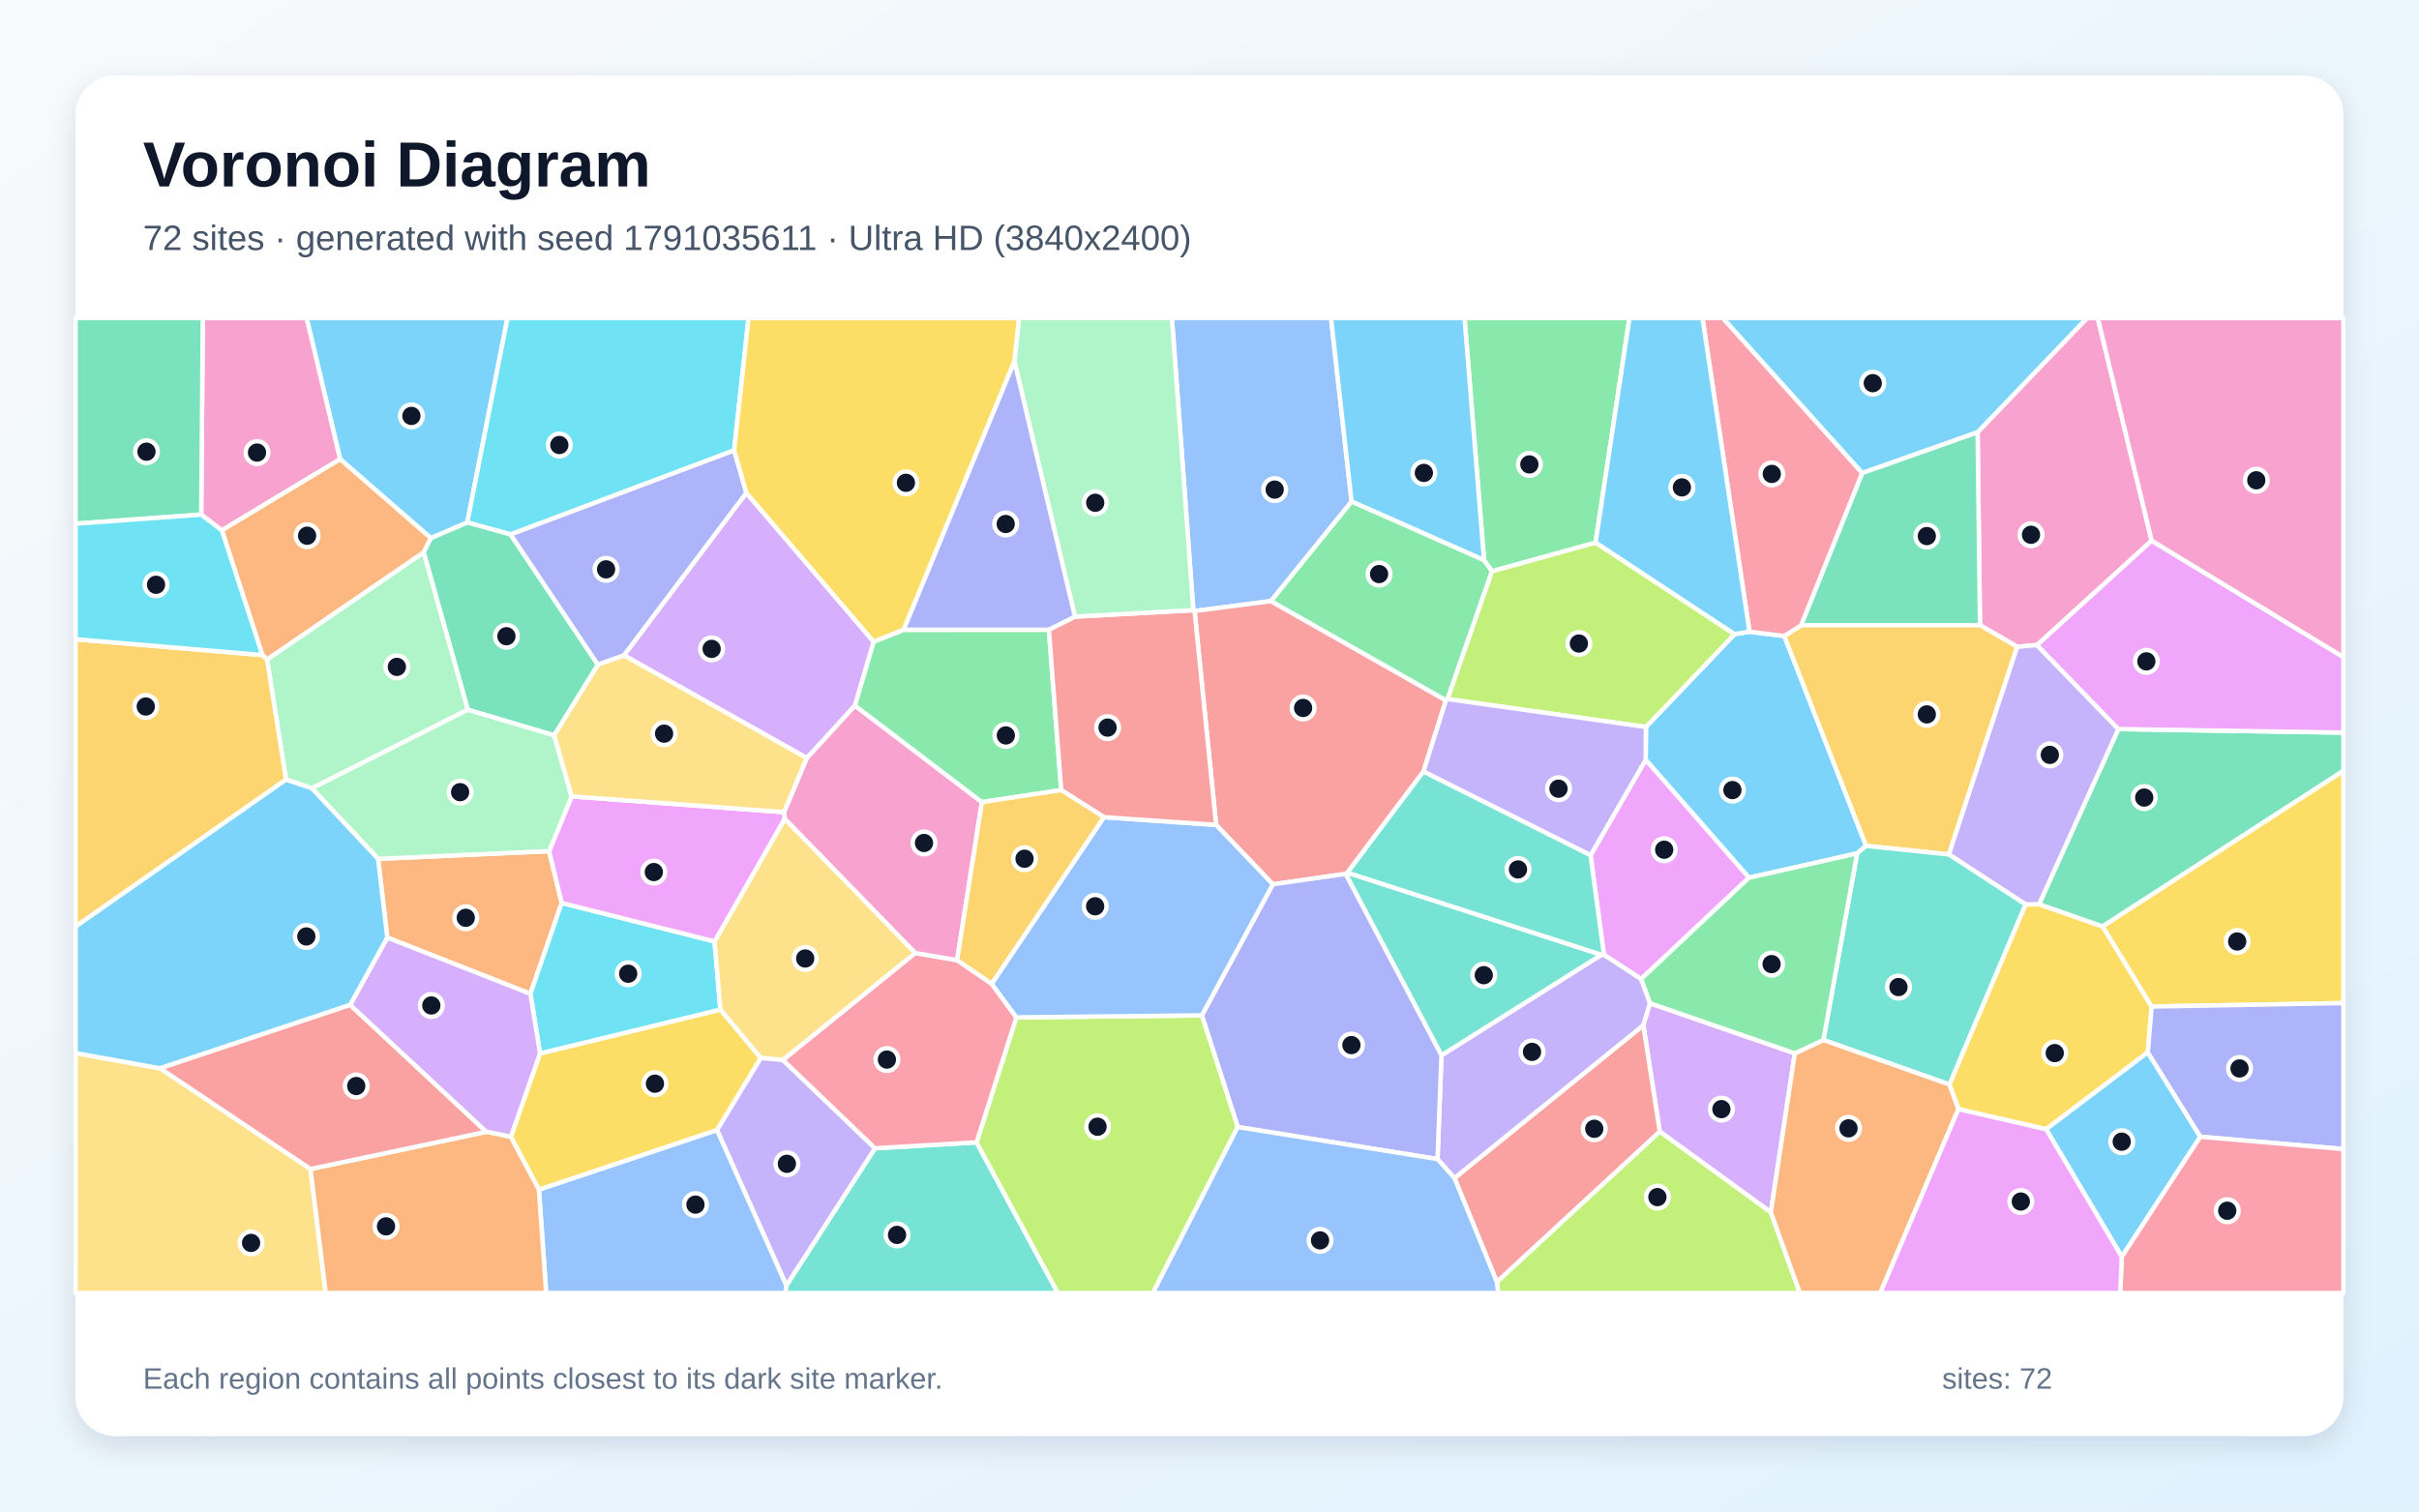
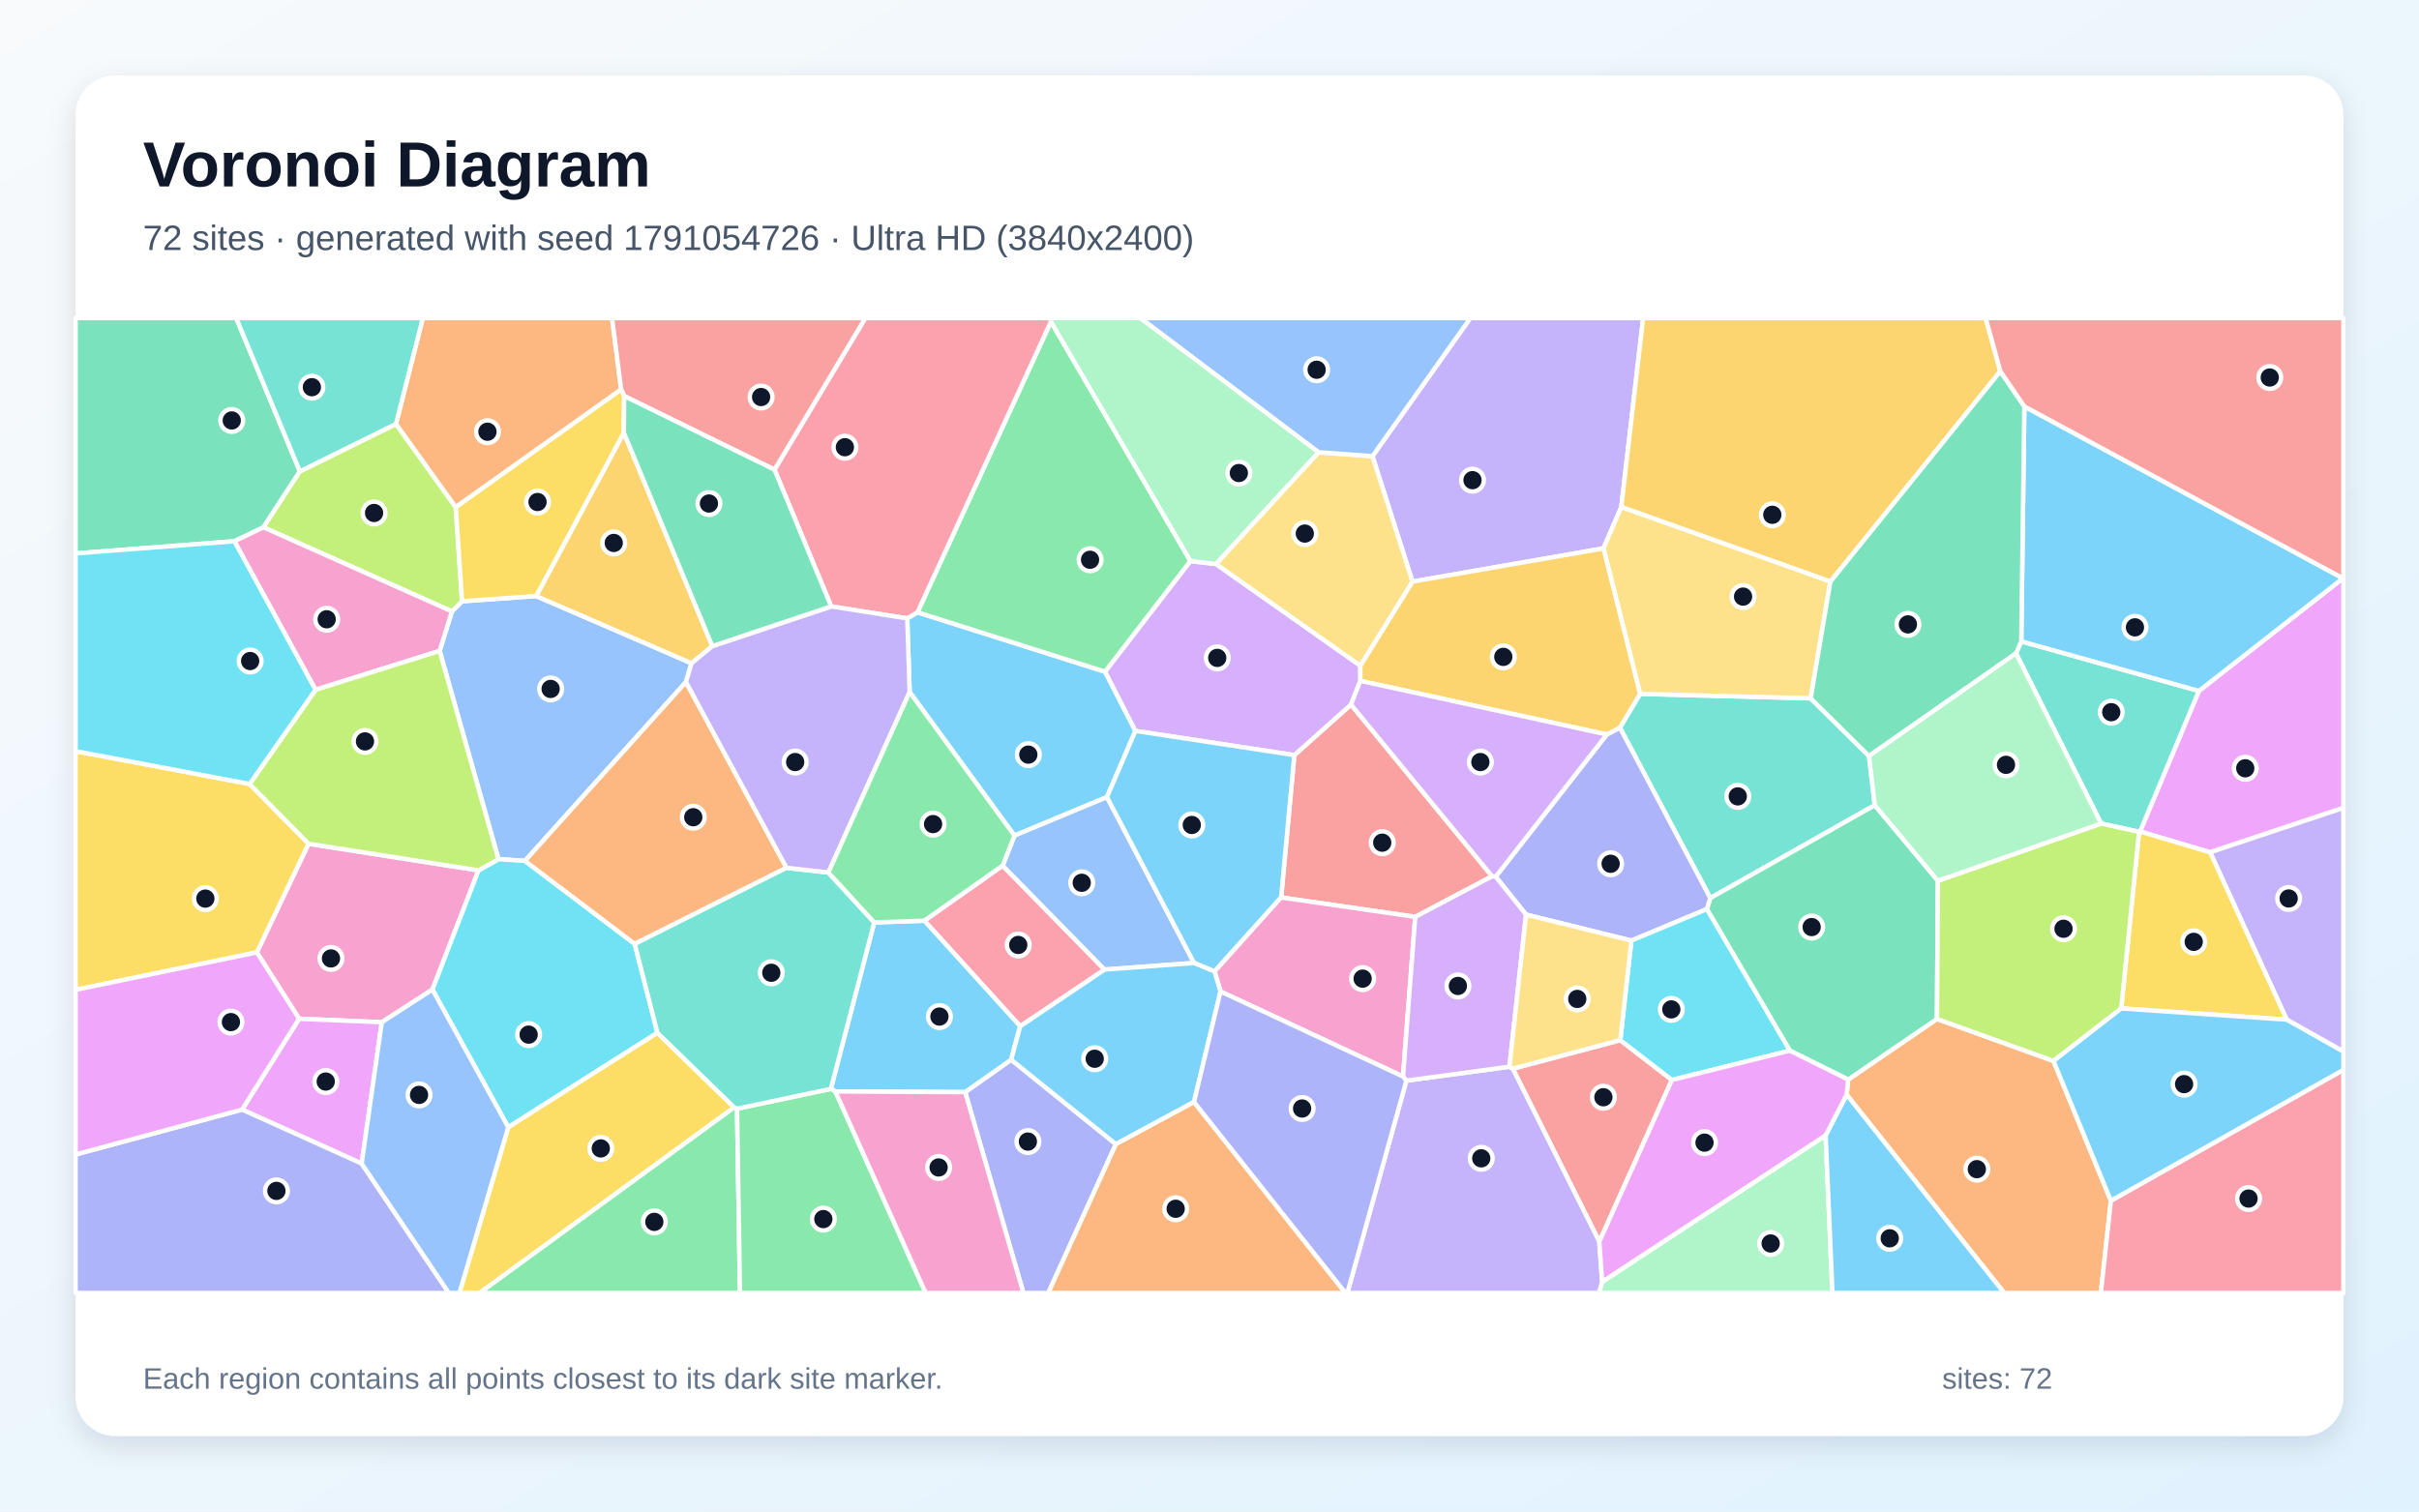
<svg xmlns="http://www.w3.org/2000/svg" width="3840" height="2400" viewBox="0 0 3840 2400" role="img" aria-labelledby="title description">
  <defs>
    <linearGradient id="background" x1="0" y1="0" x2="1" y2="1">
      <stop stop-color="#F8FAFC" />
      <stop offset="1" stop-color="#E0F2FE" />
    </linearGradient>
    <filter id="shadow" x="-5%" y="-5%" width="110%" height="110%">
      <feDropShadow dx="0" dy="15" stdDeviation="22" flood-color="#0F172A" flood-opacity=".12" />
    </filter>
  </defs>
  <rect width="3840" height="2400" fill="url(#background)" />
  <rect x="120" y="120" width="3600" height="2160" rx="63" fill="#FFFFFF" filter="url(#shadow)" />
  <g font-family="Arial, sans-serif">
    <text x="227" y="296" font-size="101" font-weight="700" fill="#0F172A">Voronoi Diagram</text>
-     <text x="227" y="397" font-size="56" fill="#475569">72 sites · generated with seed 1791035611 · Ultra HD (3840x2400)</text>
+     <text x="227" y="397" font-size="56" fill="#475569">72 sites · generated with seed 1791054726 · Ultra HD (3840x2400)</text>
  </g>
  <g stroke="#FFFFFF" stroke-width="7" stroke-linejoin="round">
-     <polygon points="2777.2,1003.0 2832.5,1009.9 2962.3,1343.1 2948.1,1355.0 2776.4,1393.7 2612.4,1206.4 2612.8,1154.3 2753.5,1006.9" fill="#38BDF8" fill-opacity="0.65" />
-     <polygon points="2282.0,1840.4 2288.2,1675.6 2542.2,1516.0 2546.1,1515.7 2605.2,1554.4 2619.4,1593.0 2608.7,1628.2 2309.0,1870.8" fill="#A78BFA" fill-opacity="0.65" />
-     <polygon points="3415.6,858.5 3233.6,1024.3 3202.2,1027.0 3143.1,992.7 3139.3,686.2 3313.0,505.0 3330.1,505.0" fill="#F472B6" fill-opacity="0.65" />
-     <polygon points="614.8,1488.7 600.2,1363.7 871.7,1351.4 891.7,1433.7 842.0,1578.0" fill="#FB923C" fill-opacity="0.65" />
-     <polygon points="855.5,1889.1 810.9,1805.1 857.3,1672.6 1143.6,1603.0 1207.8,1679.9 1138.2,1794.5" fill="#FACC15" fill-opacity="0.65" />
-     <polygon points="2355.8,889.2 2368.6,906.8 2297.9,1110.0 2295.3,1112.2 2017.2,954.5 2145.5,796.1" fill="#4ADE80" fill-opacity="0.65" />
-     <polygon points="1248.3,2041.1 1389.0,1823.2 1550.2,1813.8 1679.3,2053.0 1246.5,2053.0" fill="#2DD4BF" fill-opacity="0.65" />
-     <polygon points="2145.5,796.1 2017.2,954.5 1896.3,970.2 1894.3,968.8 1860.3,505.0 2112.9,505.0" fill="#60A5FA" fill-opacity="0.65" />
-     <polygon points="2605.2,1554.4 2546.1,1515.7 2524.9,1358.0 2612.4,1206.4 2776.4,1393.7" fill="#E879F9" fill-opacity="0.65" />
-     <polygon points="3139.3,686.2 3143.1,992.7 2859.1,992.8 2956.1,750.9" fill="#34D399" fill-opacity="0.65" />
-     <polygon points="2259.6,1225.1 2138.9,1385.6 2136.0,1387.6 2020.5,1404.1 1930.5,1309.8 1896.3,970.2 2017.2,954.5 2295.3,1112.2" fill="#F87171" fill-opacity="0.65" />
-     <polygon points="810.1,848.5 1165.4,714.9 1184.9,782.7 990.6,1040.7 948.9,1055.4" fill="#818CF8" fill-opacity="0.65" />
-     <polygon points="3093.7,1356.7 2962.3,1343.1 2832.5,1009.9 2859.1,992.8 3143.1,992.7 3202.2,1027.0" fill="#FBBF24" fill-opacity="0.65" />
-     <polygon points="2297.9,1110.0 2368.6,906.8 2532.9,861.4 2753.5,1006.9 2612.8,1154.3" fill="#A3E635" fill-opacity="0.65" />
-     <polygon points="2849.2,1672.5 2811.1,1925.0 2634.8,1796.8 2608.7,1628.2 2619.4,1593.0" fill="#C084FC" fill-opacity="0.65" />
-     <polygon points="2956.1,750.9 2859.1,992.8 2832.5,1009.9 2777.2,1003.0 2702.6,505.0 2735.0,505.0" fill="#FB7185" fill-opacity="0.65" />
-     <polygon points="1134.3,1494.8 1143.6,1603.0 857.3,1672.6 842.0,1578.0 891.7,1433.7" fill="#22D3EE" fill-opacity="0.65" />
-     <polygon points="742.8,1126.8 495.1,1251.7 454.0,1237.9 423.9,1047.1 672.7,876.8" fill="#86EFAC" fill-opacity="0.65" />
-     <polygon points="1453.1,1513.2 1242.9,1683.1 1207.8,1679.9 1143.6,1603.0 1134.3,1494.8 1245.7,1299.8" fill="#FCD34D" fill-opacity="0.65" />
-     <polygon points="741.8,829.6 684.0,854.5 539.9,729.1 486.7,505.0 805.6,505.0" fill="#38BDF8" fill-opacity="0.65" />
-     <polygon points="3139.3,686.2 2956.1,750.9 2735.0,505.0 3313.0,505.0" fill="#38BDF8" fill-opacity="0.65" />
-     <polygon points="1138.2,1794.5 1207.8,1679.9 1242.9,1683.1 1389.0,1823.2 1248.3,2041.1" fill="#A78BFA" fill-opacity="0.65" />
-     <polygon points="539.9,729.1 352.2,842.1 319.4,817.1 321.9,505.0 486.7,505.0" fill="#F472B6" fill-opacity="0.65" />
-     <polygon points="416.5,1040.1 352.2,842.1 539.9,729.1 684.0,854.5 672.7,876.8 423.9,1047.1" fill="#FB923C" fill-opacity="0.65" />
-     <polygon points="3415.6,1598.2 3409.5,1670.9 3248.1,1793.0 3108.8,1761.1 3094.5,1722.0 3215.4,1436.0 3236.8,1435.7 3337.8,1471.0" fill="#FACC15" fill-opacity="0.65" />
-     <polygon points="2532.9,861.4 2368.6,906.8 2355.8,889.2 2324.8,505.0 2586.7,505.0" fill="#4ADE80" fill-opacity="0.65" />
-     <polygon points="2136.0,1387.6 2138.9,1385.6 2542.2,1516.0 2288.2,1675.6" fill="#2DD4BF" fill-opacity="0.65" />
-     <polygon points="855.5,1889.1 1138.2,1794.5 1248.3,2041.1 1246.5,2053.0 867.0,2053.0" fill="#60A5FA" fill-opacity="0.65" />
-     <polygon points="907.5,1264.5 1244.6,1289.5 1245.7,1299.8 1134.3,1494.8 891.7,1433.7 871.7,1351.4" fill="#E879F9" fill-opacity="0.65" />
-     <polygon points="3337.8,1471.0 3236.8,1435.7 3362.8,1157.6 3720.0,1163.2 3720.0,1224.0" fill="#34D399" fill-opacity="0.65" />
-     <polygon points="2309.0,1870.8 2608.7,1628.2 2634.8,1796.8 2376.2,2035.7" fill="#F87171" fill-opacity="0.65" />
-     <polygon points="1964.8,1789.5 1907.8,1612.2 2020.5,1404.1 2136.0,1387.6 2288.2,1675.6 2282.0,1840.4" fill="#818CF8" fill-opacity="0.65" />
-     <polygon points="416.5,1040.1 423.9,1047.1 454.0,1237.9 120.0,1471.2 120.0,1015.0" fill="#FBBF24" fill-opacity="0.65" />
-     <polygon points="1550.2,1813.8 1613.4,1615.4 1907.8,1612.2 1964.8,1789.5 1830.1,2053.0 1679.3,2053.0" fill="#A3E635" fill-opacity="0.65" />
-     <polygon points="771.8,1797.1 555.7,1595.7 614.8,1488.7 842.0,1578.0 857.3,1672.6 810.9,1805.1" fill="#C084FC" fill-opacity="0.65" />
-     <polygon points="1519.4,1524.5 1574.2,1562.0 1613.4,1615.4 1550.2,1813.8 1389.0,1823.2 1242.9,1683.1 1453.1,1513.2" fill="#FB7185" fill-opacity="0.65" />
-     <polygon points="1165.4,714.9 810.1,848.5 741.8,829.6 805.6,505.0 1188.3,505.0" fill="#22D3EE" fill-opacity="0.65" />
-     <polygon points="495.1,1251.7 742.8,1126.8 879.7,1167.4 907.5,1264.5 871.7,1351.4 600.2,1363.7" fill="#86EFAC" fill-opacity="0.65" />
-     <polygon points="120.0,1672.1 254.2,1696.3 492.9,1856.2 517.1,2053.0 120.0,2053.0" fill="#FCD34D" fill-opacity="0.65" />
-     <polygon points="2355.8,889.2 2145.5,796.1 2112.9,505.0 2324.8,505.0" fill="#38BDF8" fill-opacity="0.65" />
-     <polygon points="3248.1,1793.0 3409.5,1670.9 3492.9,1804.9 3368.2,1995.5" fill="#38BDF8" fill-opacity="0.65" />
-     <polygon points="3362.8,1157.6 3236.8,1435.7 3215.4,1436.0 3093.7,1356.7 3202.2,1027.0 3233.6,1024.3" fill="#A78BFA" fill-opacity="0.65" />
-     <polygon points="1280.7,1203.6 1357.0,1120.2 1558.7,1273.6 1519.4,1524.5 1453.1,1513.2 1245.7,1299.8 1244.6,1289.5" fill="#F472B6" fill-opacity="0.65" />
-     <polygon points="492.9,1856.2 771.8,1797.1 810.9,1805.1 855.5,1889.1 867.0,2053.0 517.1,2053.0" fill="#FB923C" fill-opacity="0.65" />
-     <polygon points="3415.6,1598.2 3337.8,1471.0 3720.0,1224.0 3720.0,1592.7" fill="#FACC15" fill-opacity="0.65" />
-     <polygon points="1434.5,999.9 1665.0,999.8 1684.6,1254.5 1558.7,1273.6 1357.0,1120.2 1386.8,1018.8" fill="#4ADE80" fill-opacity="0.65" />
-     <polygon points="3215.4,1436.0 3094.5,1722.0 2894.5,1651.3 2948.1,1355.0 2962.3,1343.1 3093.7,1356.7" fill="#2DD4BF" fill-opacity="0.65" />
-     <polygon points="1907.8,1612.2 1613.4,1615.4 1574.2,1562.0 1752.4,1297.5 1930.5,1309.8 2020.5,1404.1" fill="#60A5FA" fill-opacity="0.65" />
-     <polygon points="3362.8,1157.6 3233.6,1024.3 3415.6,858.5 3720.0,1043.3 3720.0,1163.2" fill="#E879F9" fill-opacity="0.65" />
-     <polygon points="319.4,817.1 120.0,831.5 120.0,505.0 321.9,505.0" fill="#34D399" fill-opacity="0.65" />
-     <polygon points="1752.4,1297.5 1684.6,1254.5 1665.0,999.8 1706.4,979.1 1894.3,968.8 1896.3,970.2 1930.5,1309.8" fill="#F87171" fill-opacity="0.65" />
-     <polygon points="3492.9,1804.9 3409.5,1670.9 3415.6,1598.2 3720.0,1592.7 3720.0,1824.5" fill="#818CF8" fill-opacity="0.65" />
-     <polygon points="1752.4,1297.5 1574.2,1562.0 1519.4,1524.5 1558.7,1273.6 1684.6,1254.5" fill="#FBBF24" fill-opacity="0.65" />
-     <polygon points="2376.2,2035.7 2634.8,1796.8 2811.1,1925.0 2857.2,2053.0 2378.4,2053.0" fill="#A3E635" fill-opacity="0.65" />
-     <polygon points="1386.8,1018.8 1357.0,1120.2 1280.7,1203.6 990.6,1040.7 1184.9,782.7" fill="#C084FC" fill-opacity="0.65" />
-     <polygon points="3368.2,1995.5 3492.9,1804.9 3720.0,1824.5 3720.0,2053.0 3365.6,2053.0" fill="#FB7185" fill-opacity="0.65" />
-     <polygon points="319.4,817.1 352.2,842.1 416.5,1040.1 120.0,1015.0 120.0,831.5" fill="#22D3EE" fill-opacity="0.65" />
-     <polygon points="1706.4,979.1 1610.3,573.8 1617.6,505.0 1860.3,505.0 1894.3,968.8" fill="#86EFAC" fill-opacity="0.65" />
-     <polygon points="879.7,1167.4 948.9,1055.4 990.6,1040.7 1280.7,1203.6 1244.6,1289.5 907.5,1264.5" fill="#FCD34D" fill-opacity="0.65" />
-     <polygon points="2777.2,1003.0 2753.5,1006.9 2532.9,861.4 2586.7,505.0 2702.6,505.0" fill="#38BDF8" fill-opacity="0.65" />
-     <polygon points="254.2,1696.3 120.0,1672.1 120.0,1471.2 454.0,1237.9 495.1,1251.7 600.2,1363.7 614.8,1488.7 555.7,1595.7" fill="#38BDF8" fill-opacity="0.65" />
-     <polygon points="2524.9,1358.0 2259.6,1225.1 2295.3,1112.2 2297.9,1110.0 2612.8,1154.3 2612.4,1206.4" fill="#A78BFA" fill-opacity="0.65" />
-     <polygon points="3415.6,858.5 3330.1,505.0 3720.0,505.0 3720.0,1043.3" fill="#F472B6" fill-opacity="0.65" />
-     <polygon points="2811.1,1925.0 2849.2,1672.5 2894.5,1651.3 3094.5,1722.0 3108.8,1761.1 2984.8,2053.0 2857.2,2053.0" fill="#FB923C" fill-opacity="0.65" />
-     <polygon points="1610.3,573.8 1434.5,999.9 1386.8,1018.8 1184.9,782.7 1165.4,714.9 1188.3,505.0 1617.6,505.0" fill="#FACC15" fill-opacity="0.65" />
-     <polygon points="2894.5,1651.3 2849.2,1672.5 2619.4,1593.0 2605.2,1554.4 2776.4,1393.7 2948.1,1355.0" fill="#4ADE80" fill-opacity="0.65" />
-     <polygon points="2524.9,1358.0 2546.1,1515.7 2542.2,1516.0 2138.9,1385.6 2259.6,1225.1" fill="#2DD4BF" fill-opacity="0.65" />
-     <polygon points="1964.8,1789.5 2282.0,1840.4 2309.0,1870.8 2376.2,2035.7 2378.4,2053.0 1830.1,2053.0" fill="#60A5FA" fill-opacity="0.65" />
-     <polygon points="3108.8,1761.1 3248.1,1793.0 3368.2,1995.5 3365.6,2053.0 2984.8,2053.0" fill="#E879F9" fill-opacity="0.65" />
-     <polygon points="684.0,854.5 741.8,829.6 810.1,848.5 948.9,1055.4 879.7,1167.4 742.8,1126.8 672.7,876.8" fill="#34D399" fill-opacity="0.65" />
-     <polygon points="492.9,1856.2 254.2,1696.3 555.7,1595.7 771.8,1797.1" fill="#F87171" fill-opacity="0.65" />
-     <polygon points="1610.3,573.8 1706.4,979.1 1665.0,999.8 1434.5,999.9" fill="#818CF8" fill-opacity="0.65" />
+     <polygon points="1757.2,1265.6 1610.4,1326.8 1444.0,1098.8 1440.2,981.9 1456.4,972.2 1754.3,1066.6 1802.4,1160.5" fill="#38BDF8" fill-opacity="0.65" />
+     <polygon points="2573.7,805.1 2545.4,870.7 2242.2,923.5 2178.7,724.3 2334.1,505.0 2608.4,505.0" fill="#A78BFA" fill-opacity="0.65" />
+     <polygon points="606.1,1623.1 474.8,1617.6 407.7,1512.2 489.8,1339.7 759.6,1382.0 686.5,1571.2" fill="#F472B6" fill-opacity="0.65" />
+     <polygon points="2931.4,1738.1 2933.8,1714.2 3074.8,1617.9 3259.8,1684.6 3350.9,1906.5 3335.0,2053.0 3181.5,2053.0" fill="#FB923C" fill-opacity="0.65" />
+     <polygon points="120.0,1571.7 120.0,1192.7 396.3,1244.8 489.8,1339.7 407.7,1512.2" fill="#FACC15" fill-opacity="0.65" />
+     <polygon points="1889.8,890.9 1754.3,1066.6 1456.4,972.2 1668.3,510.7" fill="#4ADE80" fill-opacity="0.65" />
+     <polygon points="2966.9,1200.4 2976.1,1278.5 2715.0,1426.0 2571.5,1155.4 2603.5,1101.7 2874.3,1108.8" fill="#2DD4BF" fill-opacity="0.65" />
+     <polygon points="851.1,946.4 1097.8,1053.1 1088.9,1082.9 833.3,1366.9 791.3,1364.2 697.9,1033.5 717.4,970.8 733.5,954.7" fill="#60A5FA" fill-opacity="0.65" />
+     <polygon points="3508.4,1353.3 3397.2,1320.3 3490.6,1097.1 3719.3,918.2 3720.0,918.2 3720.0,1282.8" fill="#E879F9" fill-opacity="0.65" />
+     <polygon points="476.0,748.5 418.2,837.3 372.0,859.4 120.0,878.7 120.0,505.0 375.0,505.0" fill="#34D399" fill-opacity="0.65" />
+     <polygon points="2368.6,1391.4 2246.6,1455.8 2033.7,1425.0 2054.7,1199.0 2144.6,1118.7" fill="#F87171" fill-opacity="0.65" />
+     <polygon points="1532.1,1734.1 1605.1,1682.6 1771.4,1816.7 1664.0,2053.0 1624.6,2053.0" fill="#818CF8" fill-opacity="0.65" />
+     <polygon points="3175.4,589.5 2905.6,923.5 2573.7,805.1 2608.4,505.0 3152.1,505.0" fill="#FBBF24" fill-opacity="0.65" />
+     <polygon points="628.6,673.1 723.5,805.4 733.5,954.7 717.4,970.8 418.2,837.3 476.0,748.5" fill="#A3E635" fill-opacity="0.65" />
+     <polygon points="2159.4,1056.9 2159.5,1081.1 2144.6,1118.7 2054.7,1199.0 1802.4,1160.5 1754.3,1066.6 1889.8,890.9 1930.4,895.6" fill="#C084FC" fill-opacity="0.65" />
+     <polygon points="1591.6,1374.4 1753.5,1539.5 1619.5,1629.5 1467.3,1461.9" fill="#FB7185" fill-opacity="0.65" />
+     <polygon points="1007.6,1498.8 1043.6,1639.9 806.8,1789.9 686.5,1571.2 759.6,1382.0 791.3,1364.2 833.3,1366.9" fill="#22D3EE" fill-opacity="0.65" />
+     <polygon points="2543.3,2035.3 2898.1,1802.7 2908.9,2053.0 2538.1,2053.0" fill="#86EFAC" fill-opacity="0.65" />
+     <polygon points="2905.6,923.5 2874.3,1108.8 2603.5,1101.7 2545.4,870.7 2573.7,805.1" fill="#FCD34D" fill-opacity="0.65" />
+     <polygon points="2898.1,1802.7 2931.4,1738.1 3181.5,2053.0 2908.9,2053.0" fill="#38BDF8" fill-opacity="0.65" />
+     <polygon points="1326.1,1733.0 1318.9,1728.9 1387.8,1464.6 1467.3,1461.9 1619.5,1629.5 1605.1,1682.6 1532.1,1734.1" fill="#38BDF8" fill-opacity="0.65" />
+     <polygon points="3630.0,1619.0 3508.4,1353.3 3720.0,1282.8 3720.0,1669.7" fill="#A78BFA" fill-opacity="0.65" />
+     <polygon points="372.0,859.4 418.2,837.3 717.4,970.8 697.9,1033.5 500.9,1095.3" fill="#F472B6" fill-opacity="0.65" />
+     <polygon points="986.0,618.5 723.5,805.4 628.6,673.1 671.2,505.0 971.6,505.0" fill="#FB923C" fill-opacity="0.65" />
+     <polygon points="806.8,1789.9 1043.6,1639.9 1165.5,1758.3 761.4,2053.0 729.3,2053.0" fill="#FACC15" fill-opacity="0.65" />
+     <polygon points="1165.5,1758.3 1170.0,1760.4 1174.7,2053.0 761.4,2053.0" fill="#4ADE80" fill-opacity="0.65" />
+     <polygon points="3335.4,1307.6 3200.3,1037.4 3208.6,1018.3 3490.6,1097.1 3397.2,1320.3 3395.6,1320.8" fill="#2DD4BF" fill-opacity="0.65" />
+     <polygon points="1895.5,1529.0 1753.5,1539.5 1591.6,1374.4 1610.4,1326.8 1757.2,1265.6" fill="#60A5FA" fill-opacity="0.65" />
+     <polygon points="574.1,1847.5 384.3,1761.8 474.8,1617.6 606.1,1623.1" fill="#E879F9" fill-opacity="0.65" />
+     <polygon points="2841.2,1668.2 2709.5,1443.5 2715.0,1426.0 2976.1,1278.5 3076.3,1398.5 3074.8,1617.9 2933.8,1714.2" fill="#34D399" fill-opacity="0.65" />
+     <polygon points="2538.8,1971.5 2401.4,1696.9 2572.1,1651.5 2654.0,1714.8" fill="#F87171" fill-opacity="0.65" />
+     <polygon points="2709.5,1443.5 2589.7,1493.5 2422.5,1452.2 2374.3,1392.0 2550.7,1166.2 2571.5,1155.4 2715.0,1426.0" fill="#818CF8" fill-opacity="0.65" />
+     <polygon points="2603.5,1101.7 2571.5,1155.4 2550.7,1166.2 2159.5,1081.1 2159.4,1056.9 2242.2,923.5 2545.4,870.7" fill="#FBBF24" fill-opacity="0.65" />
+     <polygon points="500.9,1095.3 697.9,1033.5 791.3,1364.2 759.6,1382.0 489.8,1339.7 396.3,1244.8" fill="#A3E635" fill-opacity="0.65" />
+     <polygon points="2550.7,1166.2 2374.3,1392.0 2368.6,1391.4 2144.6,1118.7 2159.5,1081.1" fill="#C084FC" fill-opacity="0.65" />
+     <polygon points="1668.3,510.7 1456.4,972.2 1440.2,981.9 1319.5,962.9 1229.5,745.7 1373.6,505.0 1668.7,505.0" fill="#FB7185" fill-opacity="0.65" />
+     <polygon points="2589.7,1493.5 2709.5,1443.5 2841.2,1668.2 2654.0,1714.8 2572.1,1651.5" fill="#22D3EE" fill-opacity="0.65" />
+     <polygon points="2093.4,718.1 1930.4,895.6 1889.8,890.9 1668.3,510.7 1668.7,505.0 1810.5,505.0" fill="#86EFAC" fill-opacity="0.65" />
+     <polygon points="2093.4,718.1 2178.7,724.3 2242.2,923.5 2159.4,1056.9 1930.4,895.6" fill="#FCD34D" fill-opacity="0.65" />
+     <polygon points="1928.0,1542.5 1895.5,1529.0 1757.2,1265.6 1802.4,1160.5 2054.7,1199.0 2033.7,1425.0" fill="#38BDF8" fill-opacity="0.65" />
+     <polygon points="3719.3,918.2 3490.6,1097.1 3208.6,1018.3 3213.5,645.3" fill="#38BDF8" fill-opacity="0.65" />
+     <polygon points="2232.5,1715.9 2396.2,1693.7 2401.4,1696.9 2538.8,1971.5 2543.3,2035.3 2538.1,2053.0 2138.8,2053.0" fill="#A78BFA" fill-opacity="0.65" />
+     <polygon points="2227.2,1709.3 1937.5,1574.3 1928.0,1542.5 2033.7,1425.0 2246.6,1455.8" fill="#F472B6" fill-opacity="0.65" />
+     <polygon points="1248.5,1377.9 1007.6,1498.8 833.3,1366.9 1088.9,1082.9" fill="#FB923C" fill-opacity="0.65" />
+     <polygon points="3367.3,1601.2 3395.6,1320.8 3397.2,1320.3 3508.4,1353.3 3630.0,1619.0" fill="#FACC15" fill-opacity="0.65" />
+     <polygon points="1170.0,1760.4 1318.9,1728.9 1326.1,1733.0 1469.4,2053.0 1174.7,2053.0" fill="#4ADE80" fill-opacity="0.65" />
+     <polygon points="1170.0,1760.4 1165.5,1758.3 1043.6,1639.9 1007.6,1498.8 1248.5,1377.9 1315.0,1385.4 1387.8,1464.6 1318.9,1728.9" fill="#2DD4BF" fill-opacity="0.65" />
+     <polygon points="2178.7,724.3 2093.4,718.1 1810.5,505.0 2334.1,505.0" fill="#60A5FA" fill-opacity="0.65" />
+     <polygon points="2538.8,1971.5 2654.0,1714.8 2841.2,1668.2 2933.8,1714.2 2931.4,1738.1 2898.1,1802.7 2543.3,2035.3" fill="#E879F9" fill-opacity="0.65" />
+     <polygon points="3213.5,645.3 3208.6,1018.3 3200.3,1037.4 2966.9,1200.4 2874.3,1108.8 2905.6,923.5 3175.4,589.5" fill="#34D399" fill-opacity="0.65" />
+     <polygon points="1229.5,745.7 990.8,628.8 986.0,618.5 971.6,505.0 1373.6,505.0" fill="#F87171" fill-opacity="0.65" />
+     <polygon points="120.0,1833.1 384.3,1761.8 574.1,1847.5 712.5,2053.0 120.0,2053.0" fill="#818CF8" fill-opacity="0.65" />
+     <polygon points="1130.7,1025.9 1097.8,1053.1 851.1,946.4 990.3,687.0" fill="#FBBF24" fill-opacity="0.65" />
+     <polygon points="3367.3,1601.2 3259.8,1684.6 3074.8,1617.9 3076.3,1398.5 3335.4,1307.6 3395.6,1320.8" fill="#A3E635" fill-opacity="0.65" />
+     <polygon points="2396.2,1693.7 2232.5,1715.9 2227.2,1709.3 2246.6,1455.8 2368.6,1391.4 2374.3,1392.0 2422.5,1452.2" fill="#C084FC" fill-opacity="0.65" />
+     <polygon points="3350.9,1906.5 3720.0,1698.7 3720.0,2053.0 3335.0,2053.0" fill="#FB7185" fill-opacity="0.65" />
+     <polygon points="372.0,859.4 500.9,1095.3 396.3,1244.8 120.0,1192.7 120.0,878.7" fill="#22D3EE" fill-opacity="0.65" />
+     <polygon points="3200.3,1037.4 3335.4,1307.6 3076.3,1398.5 2976.1,1278.5 2966.9,1200.4" fill="#86EFAC" fill-opacity="0.65" />
+     <polygon points="2572.1,1651.5 2401.4,1696.9 2396.2,1693.7 2422.5,1452.2 2589.7,1493.5" fill="#FCD34D" fill-opacity="0.65" />
+     <polygon points="3350.9,1906.5 3259.8,1684.6 3367.3,1601.2 3630.0,1619.0 3720.0,1669.7 3720.0,1698.7" fill="#38BDF8" fill-opacity="0.65" />
+     <polygon points="1937.5,1574.3 1895.4,1749.8 1771.4,1816.7 1605.1,1682.6 1619.5,1629.5 1753.5,1539.5 1895.5,1529.0 1928.0,1542.5" fill="#38BDF8" fill-opacity="0.65" />
+     <polygon points="1315.0,1385.4 1248.5,1377.9 1088.9,1082.9 1097.8,1053.1 1130.7,1025.9 1319.5,962.9 1440.2,981.9 1444.0,1098.8" fill="#A78BFA" fill-opacity="0.65" />
+     <polygon points="1326.1,1733.0 1532.1,1734.1 1624.6,2053.0 1469.4,2053.0" fill="#F472B6" fill-opacity="0.65" />
+     <polygon points="1771.4,1816.7 1895.4,1749.8 2135.9,2053.0 1664.0,2053.0" fill="#FB923C" fill-opacity="0.65" />
+     <polygon points="990.8,628.8 990.3,687.0 851.1,946.4 733.5,954.7 723.5,805.4 986.0,618.5" fill="#FACC15" fill-opacity="0.65" />
+     <polygon points="1591.6,1374.4 1467.3,1461.9 1387.8,1464.6 1315.0,1385.4 1444.0,1098.8 1610.4,1326.8" fill="#4ADE80" fill-opacity="0.65" />
+     <polygon points="628.6,673.1 476.0,748.5 375.0,505.0 671.2,505.0" fill="#2DD4BF" fill-opacity="0.65" />
+     <polygon points="574.1,1847.5 606.1,1623.1 686.5,1571.2 806.8,1789.9 729.3,2053.0 712.5,2053.0" fill="#60A5FA" fill-opacity="0.65" />
+     <polygon points="120.0,1833.1 120.0,1571.7 407.7,1512.2 474.8,1617.6 384.3,1761.8" fill="#E879F9" fill-opacity="0.65" />
+     <polygon points="1130.7,1025.9 990.3,687.0 990.8,628.8 1229.5,745.7 1319.5,962.9" fill="#34D399" fill-opacity="0.65" />
+     <polygon points="3719.3,918.2 3213.5,645.3 3175.4,589.5 3152.1,505.0 3720.0,505.0 3720.0,918.2" fill="#F87171" fill-opacity="0.65" />
+     <polygon points="1895.4,1749.8 1937.5,1574.3 2227.2,1709.3 2232.5,1715.9 2138.8,2053.0 2135.9,2053.0" fill="#818CF8" fill-opacity="0.65" />
  </g>
  <g>
-     <circle cx="2750.1" cy="1254.5" r="18" fill="#0F172A" stroke="#FFFFFF" stroke-width="7" />
-     <circle cx="2432.0" cy="1670.2" r="18" fill="#0F172A" stroke="#FFFFFF" stroke-width="7" />
-     <circle cx="3224.1" cy="849.1" r="18" fill="#0F172A" stroke="#FFFFFF" stroke-width="7" />
-     <circle cx="739.4" cy="1457.3" r="18" fill="#0F172A" stroke="#FFFFFF" stroke-width="7" />
-     <circle cx="1039.7" cy="1720.7" r="18" fill="#0F172A" stroke="#FFFFFF" stroke-width="7" />
-     <circle cx="2189.2" cy="911.5" r="18" fill="#0F172A" stroke="#FFFFFF" stroke-width="7" />
-     <circle cx="1424.0" cy="1960.8" r="18" fill="#0F172A" stroke="#FFFFFF" stroke-width="7" />
-     <circle cx="2023.5" cy="777.4" r="18" fill="#0F172A" stroke="#FFFFFF" stroke-width="7" />
-     <circle cx="2641.8" cy="1349.2" r="18" fill="#0F172A" stroke="#FFFFFF" stroke-width="7" />
-     <circle cx="3058.7" cy="851.2" r="18" fill="#0F172A" stroke="#FFFFFF" stroke-width="7" />
-     <circle cx="2068.6" cy="1124.1" r="18" fill="#0F172A" stroke="#FFFFFF" stroke-width="7" />
-     <circle cx="962.1" cy="904.0" r="18" fill="#0F172A" stroke="#FFFFFF" stroke-width="7" />
-     <circle cx="3058.7" cy="1134.3" r="18" fill="#0F172A" stroke="#FFFFFF" stroke-width="7" />
-     <circle cx="2506.4" cy="1021.8" r="18" fill="#0F172A" stroke="#FFFFFF" stroke-width="7" />
-     <circle cx="2732.6" cy="1761.1" r="18" fill="#0F172A" stroke="#FFFFFF" stroke-width="7" />
-     <circle cx="2812.6" cy="752.5" r="18" fill="#0F172A" stroke="#FFFFFF" stroke-width="7" />
-     <circle cx="997.2" cy="1546.1" r="18" fill="#0F172A" stroke="#FFFFFF" stroke-width="7" />
-     <circle cx="630.0" cy="1058.9" r="18" fill="#0F172A" stroke="#FFFFFF" stroke-width="7" />
-     <circle cx="1278.2" cy="1521.9" r="18" fill="#0F172A" stroke="#FFFFFF" stroke-width="7" />
-     <circle cx="653.1" cy="660.4" r="18" fill="#0F172A" stroke="#FFFFFF" stroke-width="7" />
-     <circle cx="2972.9" cy="608.4" r="18" fill="#0F172A" stroke="#FFFFFF" stroke-width="7" />
-     <circle cx="1249.1" cy="1847.9" r="18" fill="#0F172A" stroke="#FFFFFF" stroke-width="7" />
-     <circle cx="408.0" cy="718.6" r="18" fill="#0F172A" stroke="#FFFFFF" stroke-width="7" />
-     <circle cx="487.5" cy="850.6" r="18" fill="#0F172A" stroke="#FFFFFF" stroke-width="7" />
-     <circle cx="3261.8" cy="1672.1" r="18" fill="#0F172A" stroke="#FFFFFF" stroke-width="7" />
-     <circle cx="2427.8" cy="737.4" r="18" fill="#0F172A" stroke="#FFFFFF" stroke-width="7" />
-     <circle cx="2355.4" cy="1548.4" r="18" fill="#0F172A" stroke="#FFFFFF" stroke-width="7" />
-     <circle cx="1104.0" cy="1912.7" r="18" fill="#0F172A" stroke="#FFFFFF" stroke-width="7" />
-     <circle cx="1037.9" cy="1384.7" r="18" fill="#0F172A" stroke="#FFFFFF" stroke-width="7" />
-     <circle cx="3403.8" cy="1266.4" r="18" fill="#0F172A" stroke="#FFFFFF" stroke-width="7" />
-     <circle cx="2530.8" cy="1792.3" r="18" fill="#0F172A" stroke="#FFFFFF" stroke-width="7" />
-     <circle cx="2145.3" cy="1659.4" r="18" fill="#0F172A" stroke="#FFFFFF" stroke-width="7" />
-     <circle cx="231.4" cy="1121.8" r="18" fill="#0F172A" stroke="#FFFFFF" stroke-width="7" />
-     <circle cx="1742.3" cy="1789.0" r="18" fill="#0F172A" stroke="#FFFFFF" stroke-width="7" />
-     <circle cx="684.7" cy="1596.5" r="18" fill="#0F172A" stroke="#FFFFFF" stroke-width="7" />
-     <circle cx="1407.9" cy="1682.4" r="18" fill="#0F172A" stroke="#FFFFFF" stroke-width="7" />
-     <circle cx="887.9" cy="706.6" r="18" fill="#0F172A" stroke="#FFFFFF" stroke-width="7" />
-     <circle cx="730.4" cy="1257.8" r="18" fill="#0F172A" stroke="#FFFFFF" stroke-width="7" />
-     <circle cx="398.6" cy="1973.5" r="18" fill="#0F172A" stroke="#FFFFFF" stroke-width="7" />
-     <circle cx="2260.3" cy="750.9" r="18" fill="#0F172A" stroke="#FFFFFF" stroke-width="7" />
-     <circle cx="3368.1" cy="1812.8" r="18" fill="#0F172A" stroke="#FFFFFF" stroke-width="7" />
-     <circle cx="3254.0" cy="1198.6" r="18" fill="#0F172A" stroke="#FFFFFF" stroke-width="7" />
-     <circle cx="1466.8" cy="1338.5" r="18" fill="#0F172A" stroke="#FFFFFF" stroke-width="7" />
-     <circle cx="612.8" cy="1947.2" r="18" fill="#0F172A" stroke="#FFFFFF" stroke-width="7" />
-     <circle cx="3551.4" cy="1494.9" r="18" fill="#0F172A" stroke="#FFFFFF" stroke-width="7" />
-     <circle cx="1596.7" cy="1167.7" r="18" fill="#0F172A" stroke="#FFFFFF" stroke-width="7" />
-     <circle cx="3013.7" cy="1567.3" r="18" fill="#0F172A" stroke="#FFFFFF" stroke-width="7" />
-     <circle cx="1738.5" cy="1439.0" r="18" fill="#0F172A" stroke="#FFFFFF" stroke-width="7" />
-     <circle cx="3407.2" cy="1050.1" r="18" fill="#0F172A" stroke="#FFFFFF" stroke-width="7" />
-     <circle cx="232.5" cy="717.2" r="18" fill="#0F172A" stroke="#FFFFFF" stroke-width="7" />
-     <circle cx="1758.2" cy="1155.3" r="18" fill="#0F172A" stroke="#FFFFFF" stroke-width="7" />
-     <circle cx="3555.1" cy="1696.5" r="18" fill="#0F172A" stroke="#FFFFFF" stroke-width="7" />
-     <circle cx="1626.4" cy="1363.5" r="18" fill="#0F172A" stroke="#FFFFFF" stroke-width="7" />
-     <circle cx="2631.0" cy="1900.8" r="18" fill="#0F172A" stroke="#FFFFFF" stroke-width="7" />
-     <circle cx="1129.7" cy="1030.3" r="18" fill="#0F172A" stroke="#FFFFFF" stroke-width="7" />
-     <circle cx="3535.6" cy="1922.4" r="18" fill="#0F172A" stroke="#FFFFFF" stroke-width="7" />
-     <circle cx="247.7" cy="928.5" r="18" fill="#0F172A" stroke="#FFFFFF" stroke-width="7" />
-     <circle cx="1738.6" cy="798.3" r="18" fill="#0F172A" stroke="#FFFFFF" stroke-width="7" />
-     <circle cx="1054.2" cy="1164.9" r="18" fill="#0F172A" stroke="#FFFFFF" stroke-width="7" />
-     <circle cx="2669.9" cy="773.9" r="18" fill="#0F172A" stroke="#FFFFFF" stroke-width="7" />
-     <circle cx="486.3" cy="1486.9" r="18" fill="#0F172A" stroke="#FFFFFF" stroke-width="7" />
-     <circle cx="2474.0" cy="1252.3" r="18" fill="#0F172A" stroke="#FFFFFF" stroke-width="7" />
-     <circle cx="3581.7" cy="762.6" r="18" fill="#0F172A" stroke="#FFFFFF" stroke-width="7" />
-     <circle cx="2934.4" cy="1791.6" r="18" fill="#0F172A" stroke="#FFFFFF" stroke-width="7" />
-     <circle cx="1438.1" cy="766.6" r="18" fill="#0F172A" stroke="#FFFFFF" stroke-width="7" />
-     <circle cx="2812.3" cy="1530.8" r="18" fill="#0F172A" stroke="#FFFFFF" stroke-width="7" />
-     <circle cx="2409.7" cy="1380.5" r="18" fill="#0F172A" stroke="#FFFFFF" stroke-width="7" />
-     <circle cx="2095.5" cy="1969.5" r="18" fill="#0F172A" stroke="#FFFFFF" stroke-width="7" />
-     <circle cx="3207.9" cy="1907.8" r="18" fill="#0F172A" stroke="#FFFFFF" stroke-width="7" />
-     <circle cx="803.9" cy="1010.2" r="18" fill="#0F172A" stroke="#FFFFFF" stroke-width="7" />
-     <circle cx="565.5" cy="1724.4" r="18" fill="#0F172A" stroke="#FFFFFF" stroke-width="7" />
-     <circle cx="1596.5" cy="832.0" r="18" fill="#0F172A" stroke="#FFFFFF" stroke-width="7" />
+     <circle cx="1632.4" cy="1198.2" r="18" fill="#0F172A" stroke="#FFFFFF" stroke-width="7" />
+     <circle cx="2337.5" cy="762.4" r="18" fill="#0F172A" stroke="#FFFFFF" stroke-width="7" />
+     <circle cx="525.4" cy="1521.8" r="18" fill="#0F172A" stroke="#FFFFFF" stroke-width="7" />
+     <circle cx="3138.1" cy="1856.4" r="18" fill="#0F172A" stroke="#FFFFFF" stroke-width="7" />
+     <circle cx="326.0" cy="1426.8" r="18" fill="#0F172A" stroke="#FFFFFF" stroke-width="7" />
+     <circle cx="1730.4" cy="888.8" r="18" fill="#0F172A" stroke="#FFFFFF" stroke-width="7" />
+     <circle cx="2758.6" cy="1264.5" r="18" fill="#0F172A" stroke="#FFFFFF" stroke-width="7" />
+     <circle cx="874.1" cy="1093.9" r="18" fill="#0F172A" stroke="#FFFFFF" stroke-width="7" />
+     <circle cx="3564.2" cy="1219.9" r="18" fill="#0F172A" stroke="#FFFFFF" stroke-width="7" />
+     <circle cx="367.9" cy="667.6" r="18" fill="#0F172A" stroke="#FFFFFF" stroke-width="7" />
+     <circle cx="2194.2" cy="1338.0" r="18" fill="#0F172A" stroke="#FFFFFF" stroke-width="7" />
+     <circle cx="1631.7" cy="1812.6" r="18" fill="#0F172A" stroke="#FFFFFF" stroke-width="7" />
+     <circle cx="2813.4" cy="817.4" r="18" fill="#0F172A" stroke="#FFFFFF" stroke-width="7" />
+     <circle cx="593.8" cy="814.5" r="18" fill="#0F172A" stroke="#FFFFFF" stroke-width="7" />
+     <circle cx="1932.3" cy="1044.6" r="18" fill="#0F172A" stroke="#FFFFFF" stroke-width="7" />
+     <circle cx="1616.4" cy="1500.4" r="18" fill="#0F172A" stroke="#FFFFFF" stroke-width="7" />
+     <circle cx="839.2" cy="1642.8" r="18" fill="#0F172A" stroke="#FFFFFF" stroke-width="7" />
+     <circle cx="2810.8" cy="1974.4" r="18" fill="#0F172A" stroke="#FFFFFF" stroke-width="7" />
+     <circle cx="2767.0" cy="947.3" r="18" fill="#0F172A" stroke="#FFFFFF" stroke-width="7" />
+     <circle cx="2999.8" cy="1966.2" r="18" fill="#0F172A" stroke="#FFFFFF" stroke-width="7" />
+     <circle cx="1491.3" cy="1614.1" r="18" fill="#0F172A" stroke="#FFFFFF" stroke-width="7" />
+     <circle cx="3633.1" cy="1426.6" r="18" fill="#0F172A" stroke="#FFFFFF" stroke-width="7" />
+     <circle cx="518.6" cy="983.3" r="18" fill="#0F172A" stroke="#FFFFFF" stroke-width="7" />
+     <circle cx="773.8" cy="685.5" r="18" fill="#0F172A" stroke="#FFFFFF" stroke-width="7" />
+     <circle cx="953.7" cy="1823.5" r="18" fill="#0F172A" stroke="#FFFFFF" stroke-width="7" />
+     <circle cx="1038.7" cy="1940.1" r="18" fill="#0F172A" stroke="#FFFFFF" stroke-width="7" />
+     <circle cx="3351.5" cy="1130.8" r="18" fill="#0F172A" stroke="#FFFFFF" stroke-width="7" />
+     <circle cx="1717.2" cy="1401.7" r="18" fill="#0F172A" stroke="#FFFFFF" stroke-width="7" />
+     <circle cx="517.1" cy="1717.3" r="18" fill="#0F172A" stroke="#FFFFFF" stroke-width="7" />
+     <circle cx="2875.9" cy="1472.0" r="18" fill="#0F172A" stroke="#FFFFFF" stroke-width="7" />
+     <circle cx="2545.3" cy="1742.2" r="18" fill="#0F172A" stroke="#FFFFFF" stroke-width="7" />
+     <circle cx="2556.8" cy="1371.5" r="18" fill="#0F172A" stroke="#FFFFFF" stroke-width="7" />
+     <circle cx="2386.4" cy="1043.0" r="18" fill="#0F172A" stroke="#FFFFFF" stroke-width="7" />
+     <circle cx="579.4" cy="1177.2" r="18" fill="#0F172A" stroke="#FFFFFF" stroke-width="7" />
+     <circle cx="2350.0" cy="1210.0" r="18" fill="#0F172A" stroke="#FFFFFF" stroke-width="7" />
+     <circle cx="1341.2" cy="710.1" r="18" fill="#0F172A" stroke="#FFFFFF" stroke-width="7" />
+     <circle cx="2653.1" cy="1602.7" r="18" fill="#0F172A" stroke="#FFFFFF" stroke-width="7" />
+     <circle cx="1966.6" cy="751.1" r="18" fill="#0F172A" stroke="#FFFFFF" stroke-width="7" />
+     <circle cx="2071.3" cy="847.2" r="18" fill="#0F172A" stroke="#FFFFFF" stroke-width="7" />
+     <circle cx="1891.9" cy="1309.9" r="18" fill="#0F172A" stroke="#FFFFFF" stroke-width="7" />
+     <circle cx="3389.1" cy="996.1" r="18" fill="#0F172A" stroke="#FFFFFF" stroke-width="7" />
+     <circle cx="2351.4" cy="1839.2" r="18" fill="#0F172A" stroke="#FFFFFF" stroke-width="7" />
+     <circle cx="2163.1" cy="1553.9" r="18" fill="#0F172A" stroke="#FFFFFF" stroke-width="7" />
+     <circle cx="1100.5" cy="1297.6" r="18" fill="#0F172A" stroke="#FFFFFF" stroke-width="7" />
+     <circle cx="3482.4" cy="1495.5" r="18" fill="#0F172A" stroke="#FFFFFF" stroke-width="7" />
+     <circle cx="1307.0" cy="1935.7" r="18" fill="#0F172A" stroke="#FFFFFF" stroke-width="7" />
+     <circle cx="1224.4" cy="1544.6" r="18" fill="#0F172A" stroke="#FFFFFF" stroke-width="7" />
+     <circle cx="2090.1" cy="587.1" r="18" fill="#0F172A" stroke="#FFFFFF" stroke-width="7" />
+     <circle cx="2705.8" cy="1814.3" r="18" fill="#0F172A" stroke="#FFFFFF" stroke-width="7" />
+     <circle cx="3028.7" cy="991.4" r="18" fill="#0F172A" stroke="#FFFFFF" stroke-width="7" />
+     <circle cx="1208.2" cy="630.4" r="18" fill="#0F172A" stroke="#FFFFFF" stroke-width="7" />
+     <circle cx="438.8" cy="1890.9" r="18" fill="#0F172A" stroke="#FFFFFF" stroke-width="7" />
+     <circle cx="974.3" cy="862.1" r="18" fill="#0F172A" stroke="#FFFFFF" stroke-width="7" />
+     <circle cx="3275.7" cy="1474.7" r="18" fill="#0F172A" stroke="#FFFFFF" stroke-width="7" />
+     <circle cx="2314.3" cy="1565.5" r="18" fill="#0F172A" stroke="#FFFFFF" stroke-width="7" />
+     <circle cx="3569.4" cy="1903.1" r="18" fill="#0F172A" stroke="#FFFFFF" stroke-width="7" />
+     <circle cx="397.1" cy="1049.6" r="18" fill="#0F172A" stroke="#FFFFFF" stroke-width="7" />
+     <circle cx="3184.4" cy="1214.4" r="18" fill="#0F172A" stroke="#FFFFFF" stroke-width="7" />
+     <circle cx="2503.8" cy="1586.1" r="18" fill="#0F172A" stroke="#FFFFFF" stroke-width="7" />
+     <circle cx="3467.1" cy="1721.4" r="18" fill="#0F172A" stroke="#FFFFFF" stroke-width="7" />
+     <circle cx="1737.8" cy="1681.1" r="18" fill="#0F172A" stroke="#FFFFFF" stroke-width="7" />
+     <circle cx="1262.3" cy="1210.0" r="18" fill="#0F172A" stroke="#FFFFFF" stroke-width="7" />
+     <circle cx="1490.0" cy="1853.7" r="18" fill="#0F172A" stroke="#FFFFFF" stroke-width="7" />
+     <circle cx="1866.3" cy="1919.3" r="18" fill="#0F172A" stroke="#FFFFFF" stroke-width="7" />
+     <circle cx="853.3" cy="797.1" r="18" fill="#0F172A" stroke="#FFFFFF" stroke-width="7" />
+     <circle cx="1481.2" cy="1308.5" r="18" fill="#0F172A" stroke="#FFFFFF" stroke-width="7" />
+     <circle cx="495.1" cy="614.8" r="18" fill="#0F172A" stroke="#FFFFFF" stroke-width="7" />
+     <circle cx="665.2" cy="1738.5" r="18" fill="#0F172A" stroke="#FFFFFF" stroke-width="7" />
+     <circle cx="366.6" cy="1622.9" r="18" fill="#0F172A" stroke="#FFFFFF" stroke-width="7" />
+     <circle cx="1125.4" cy="799.5" r="18" fill="#0F172A" stroke="#FFFFFF" stroke-width="7" />
+     <circle cx="3603.1" cy="599.4" r="18" fill="#0F172A" stroke="#FFFFFF" stroke-width="7" />
+     <circle cx="2067.0" cy="1760.1" r="18" fill="#0F172A" stroke="#FFFFFF" stroke-width="7" />
  </g>
  <g font-family="Arial, sans-serif" font-size="47" fill="#64748B">
    <text x="227" y="2205">Each region contains all points closest to its dark site marker.</text>
    <text x="3083" y="2205">sites: 72</text>
  </g>
</svg>
